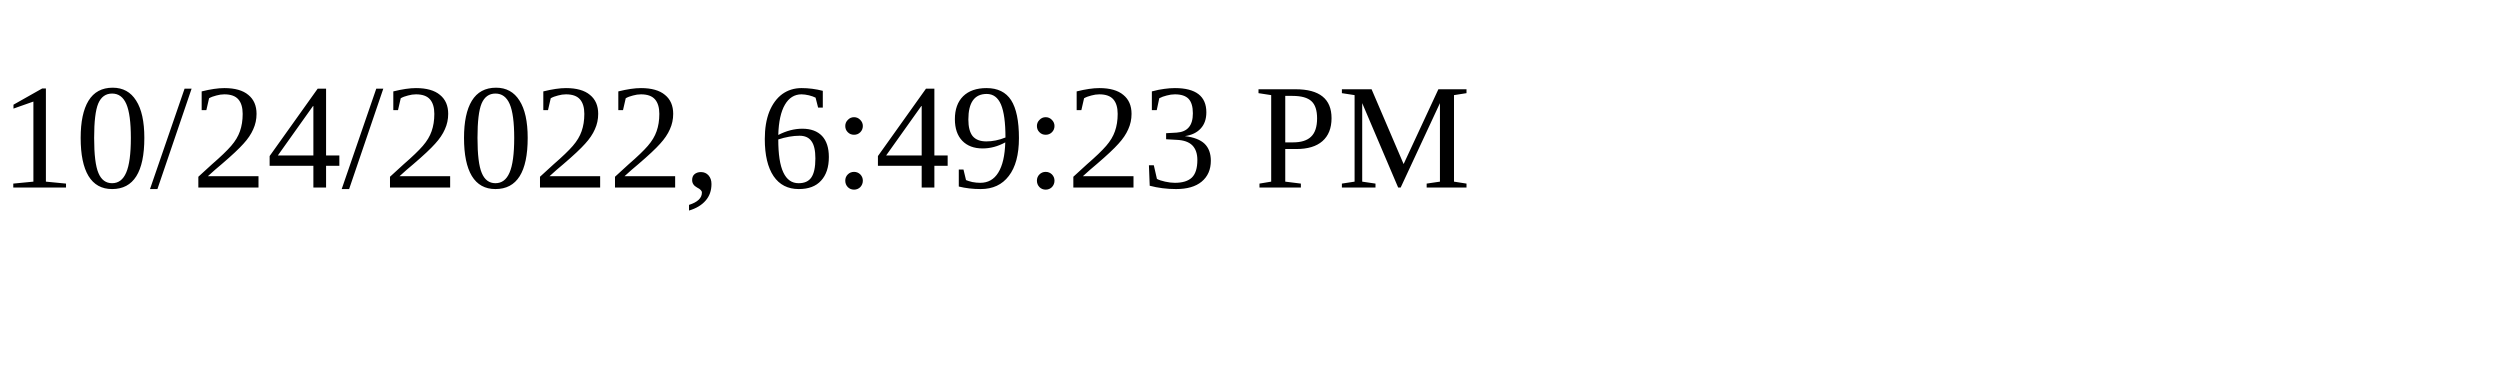
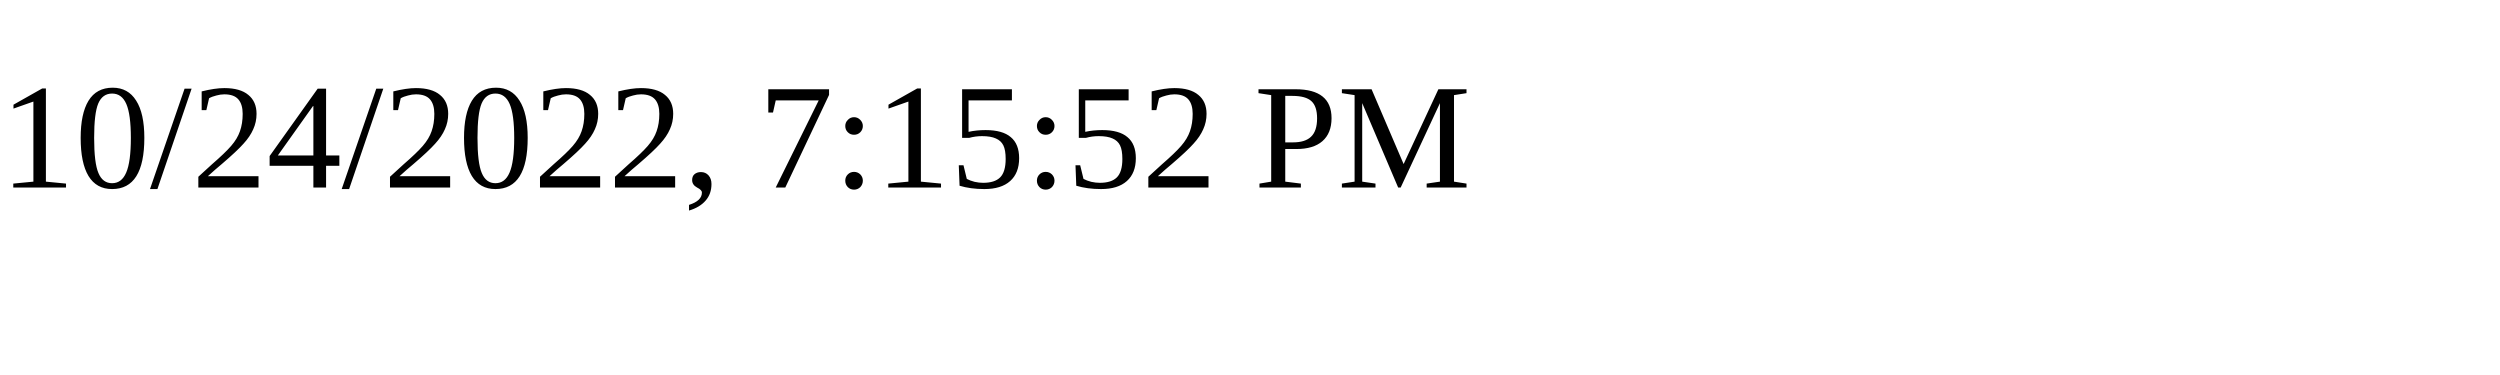
<svg xmlns="http://www.w3.org/2000/svg" height="30" width="200">
-   <text x="0" y="15">10/24/2022, 6:49:23 PM</text>
+   <text x="0" y="15">10/24/2022, 7:15:52 PM</text>
</svg>
